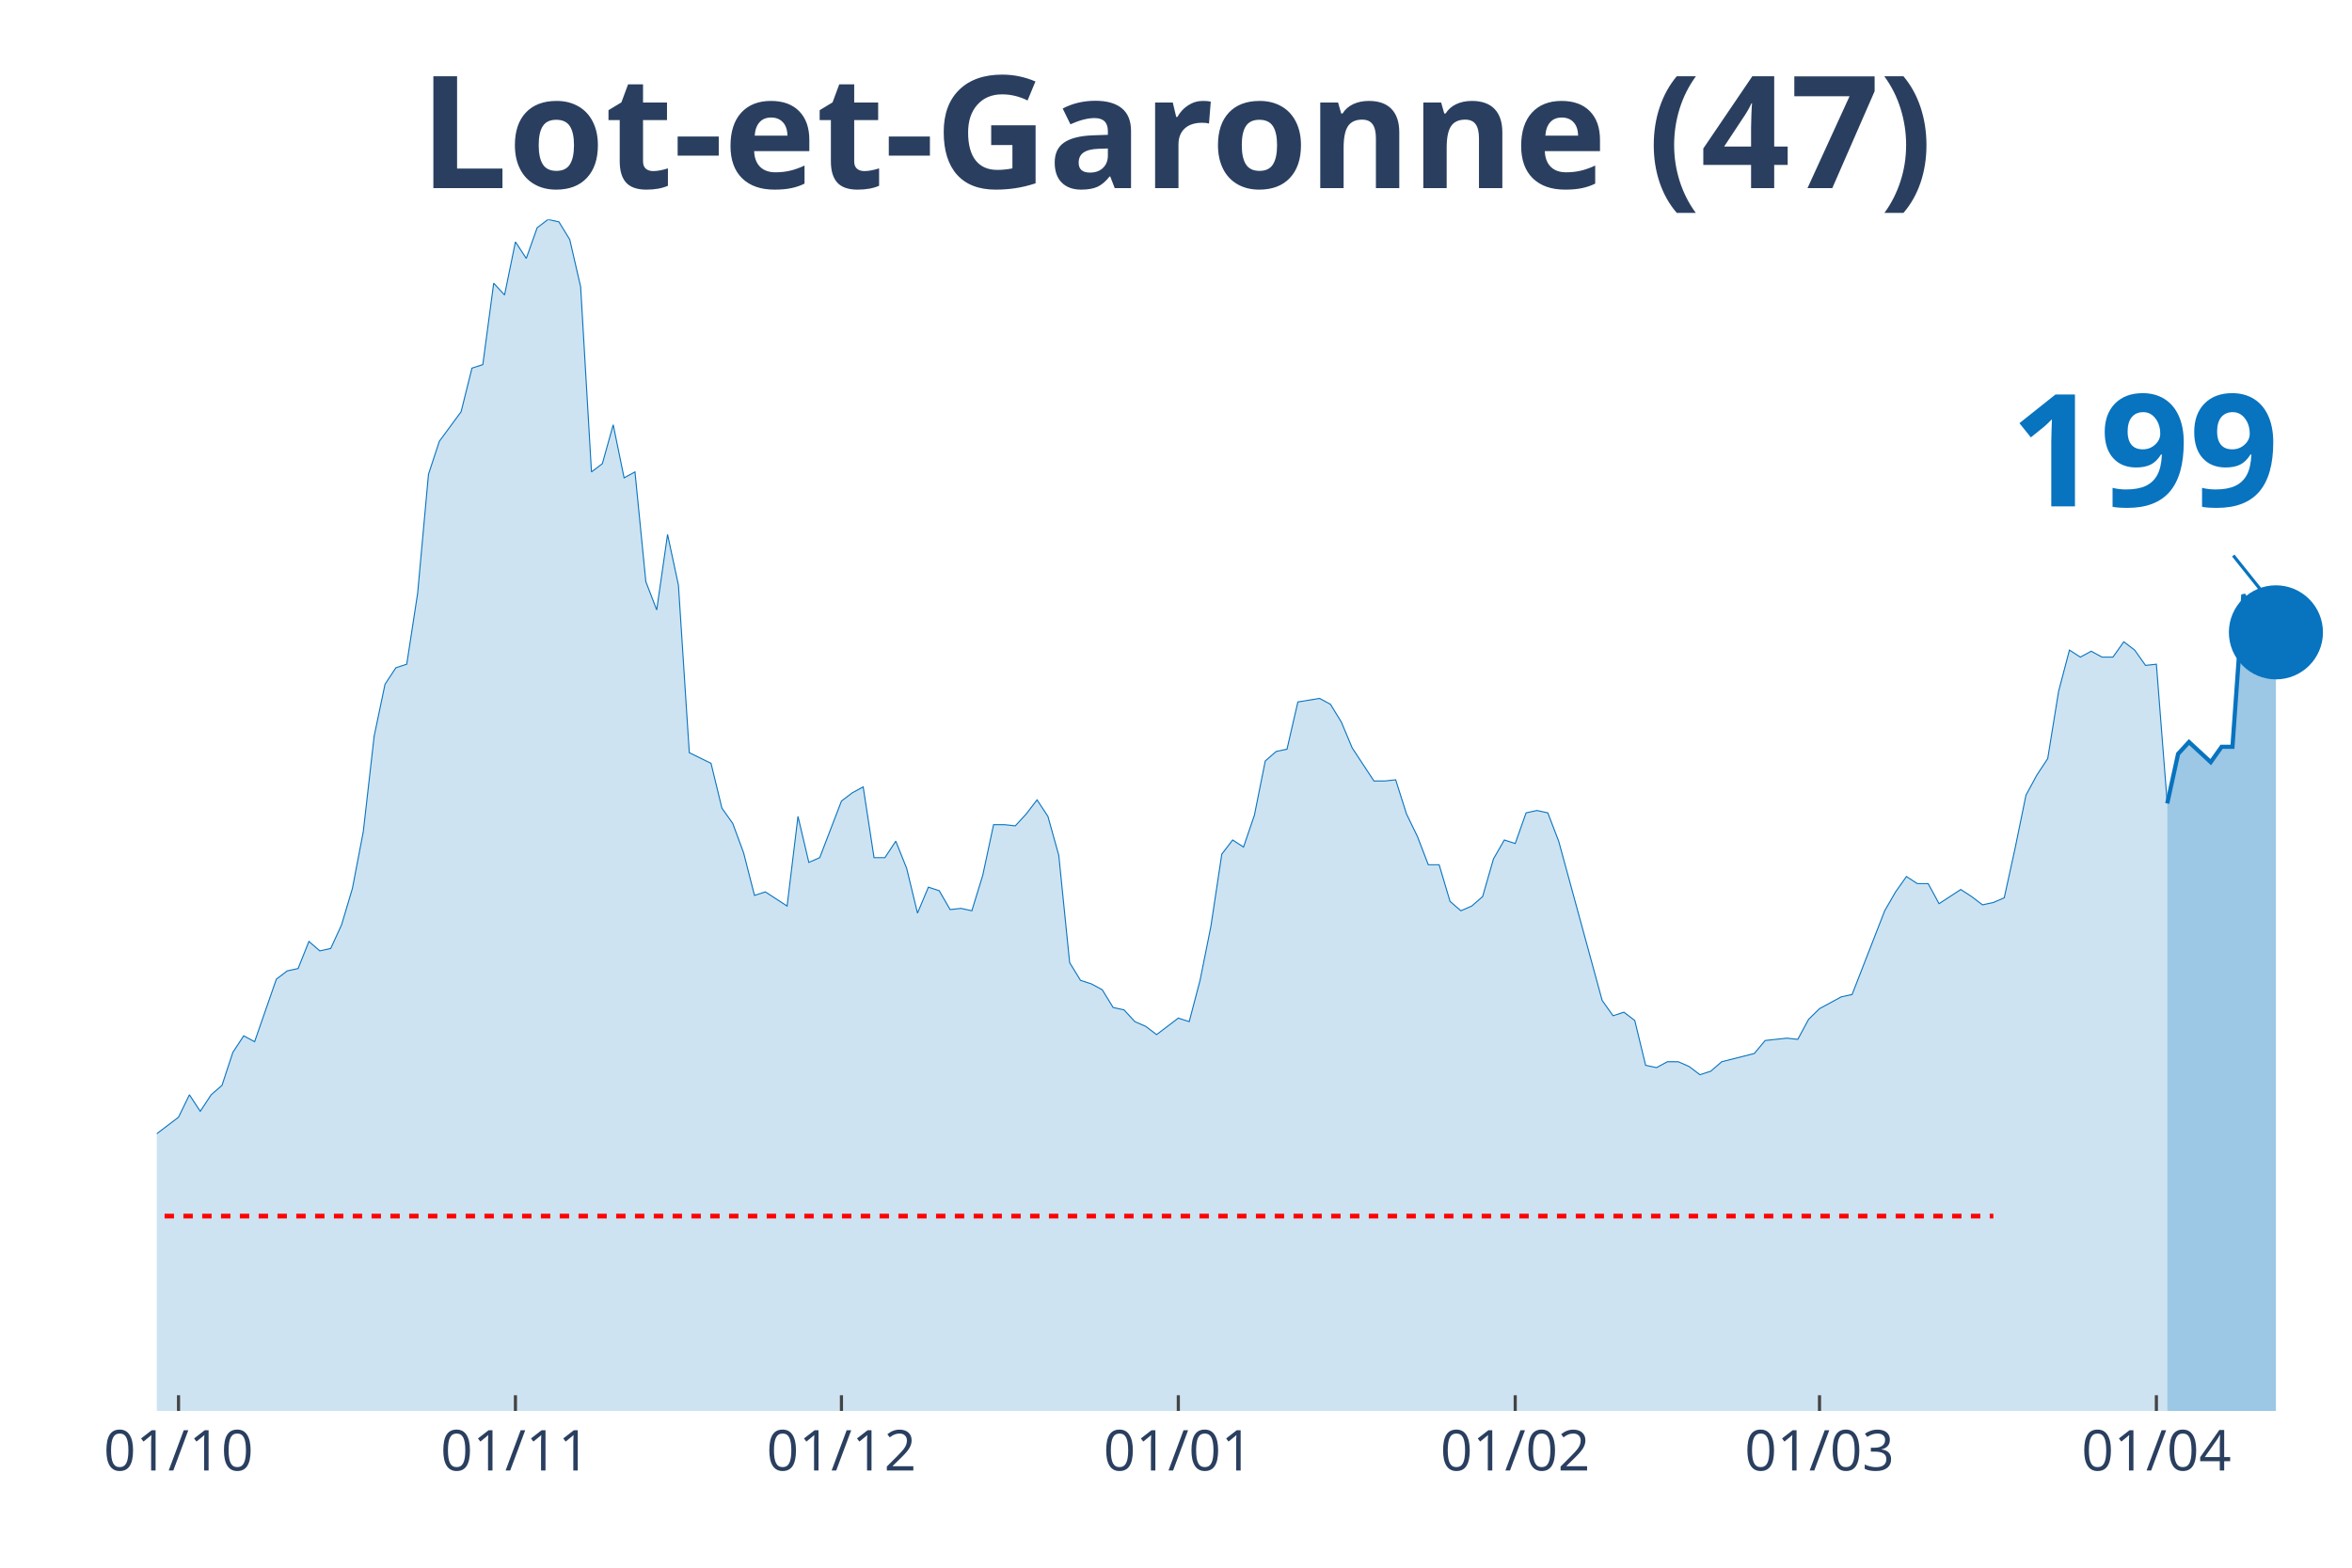
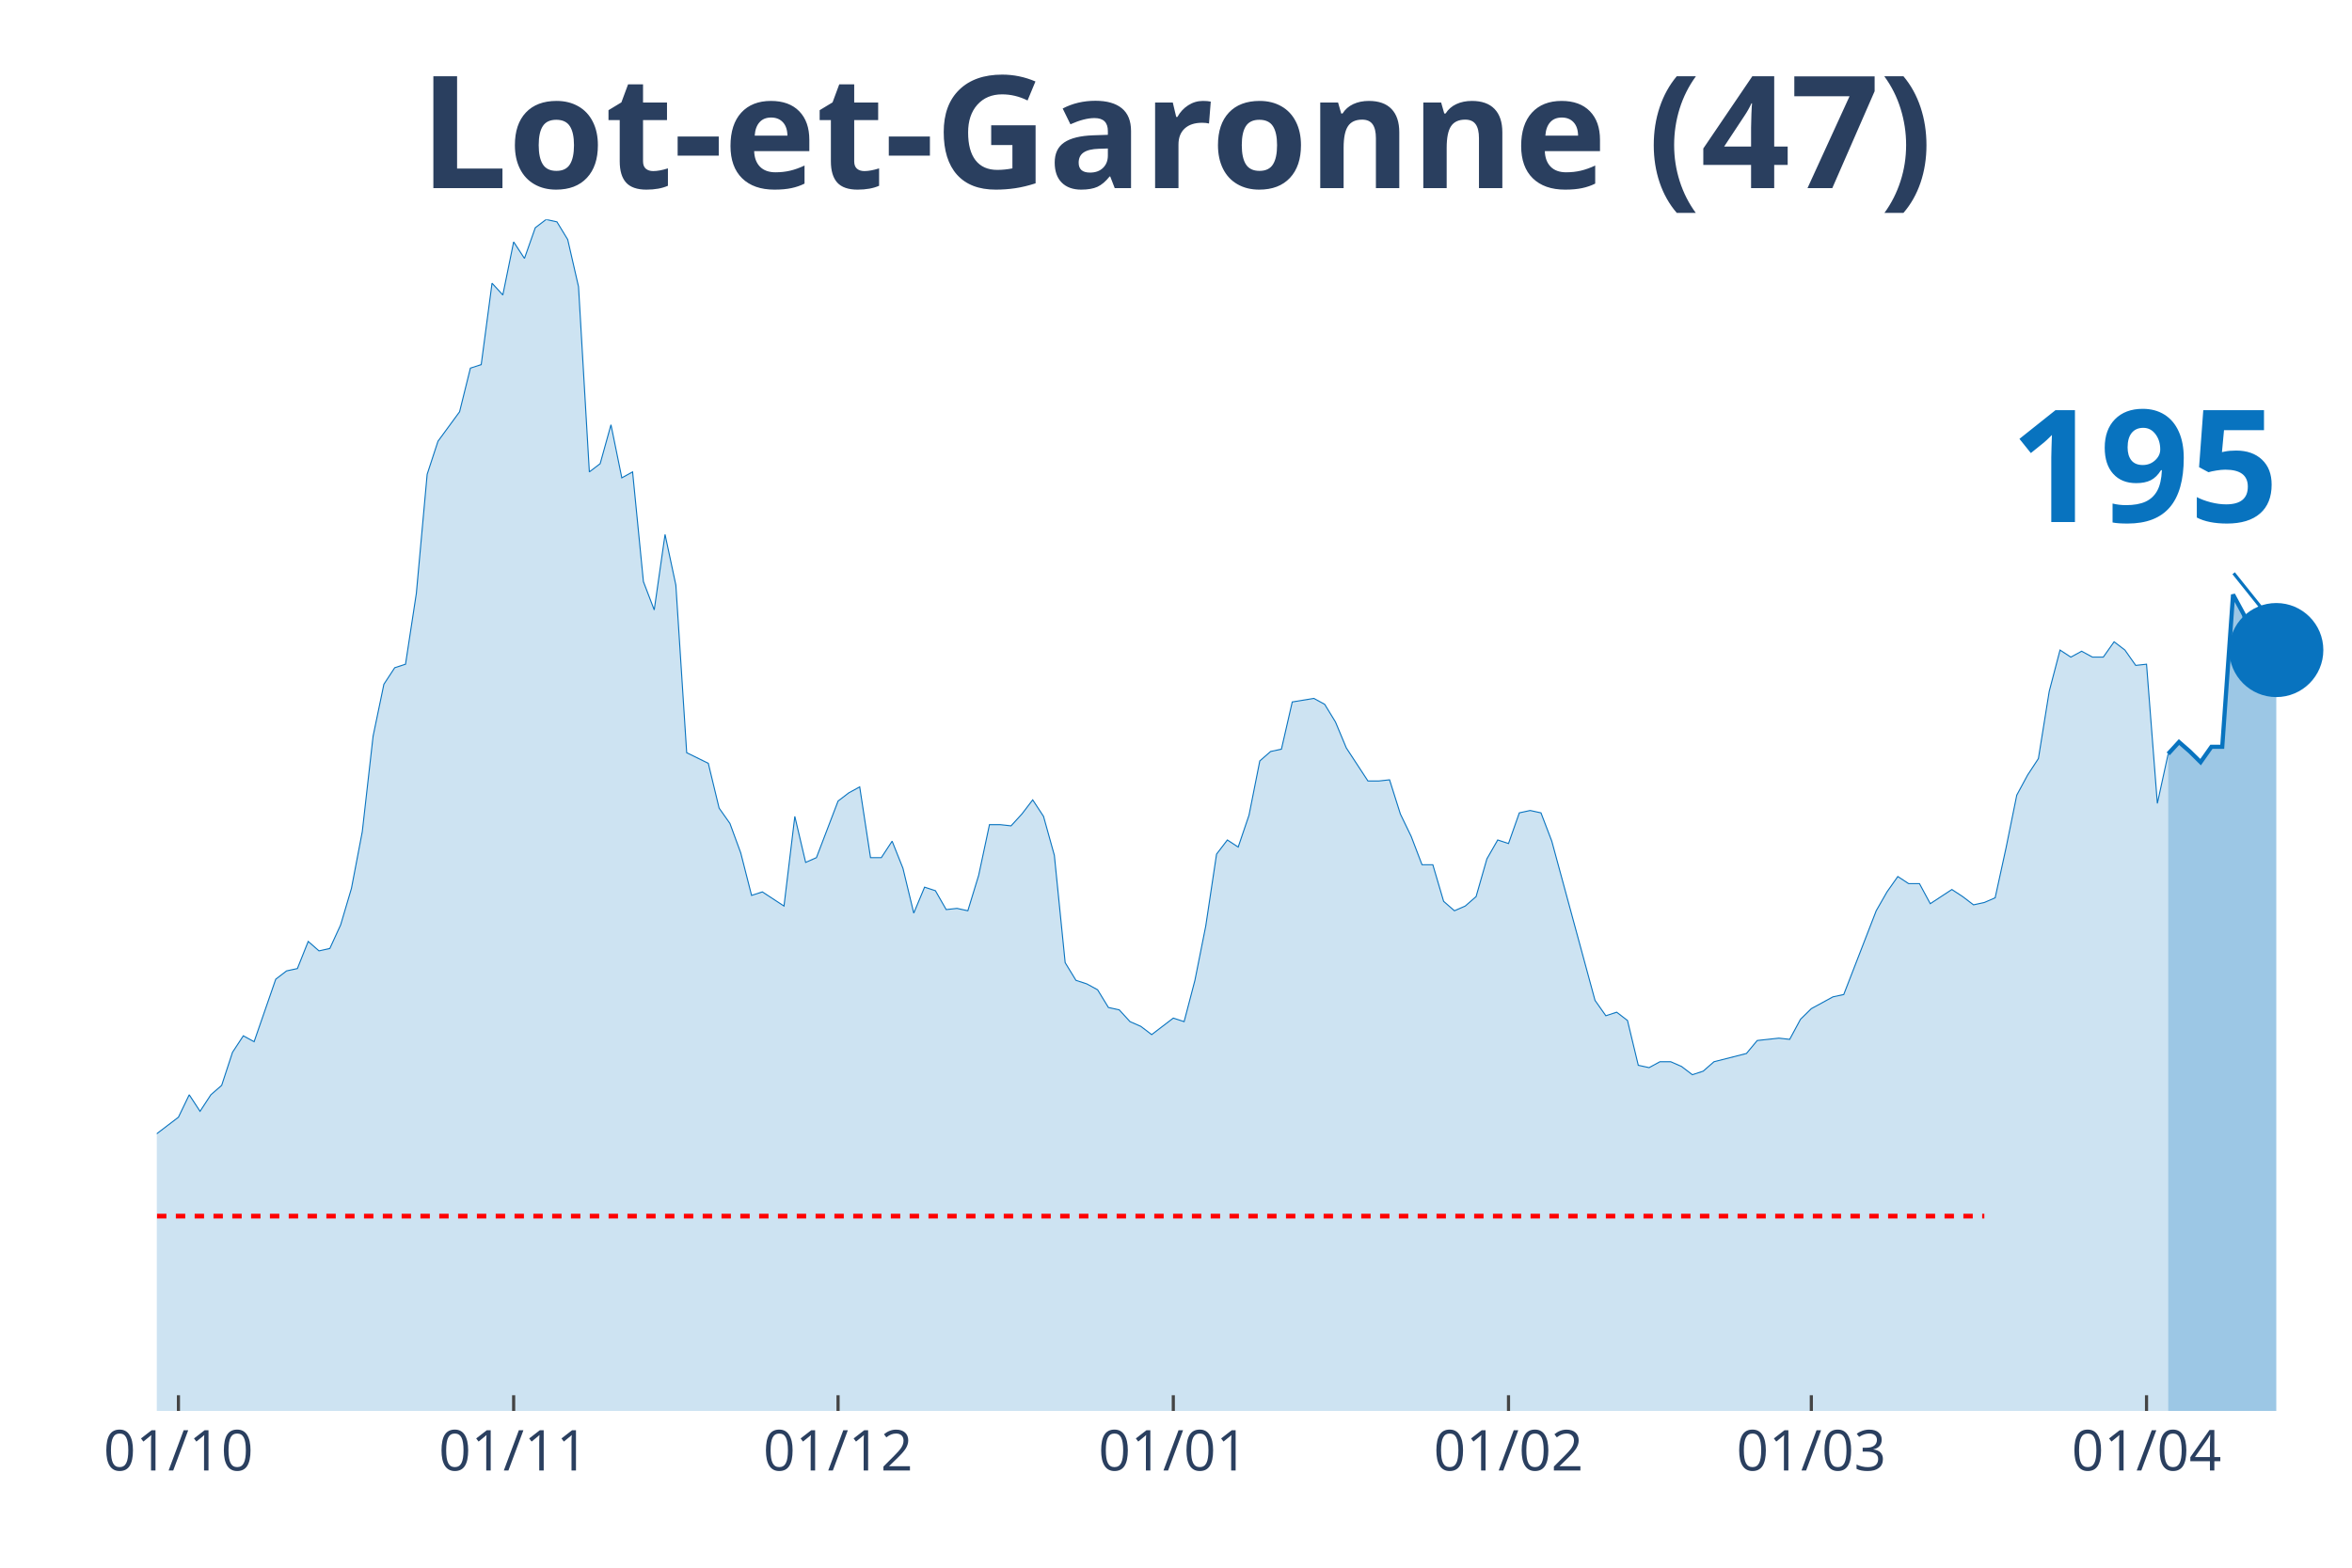
<svg xmlns="http://www.w3.org/2000/svg" class="main-svg" width="1125" height="750" style="" viewBox="0 0 750 500">
  <rect x="0" y="0" width="750" height="500" style="fill: rgb(0, 0, 0); fill-opacity: 0;" />
-   <defs id="defs-d343a2">
+   <defs id="defs-13a2e0">
    <g class="clips">
-       <clipPath id="clipd343a2xyplot" class="plotclip">
+       <clipPath id="clip13a2e0xyplot" class="plotclip">
        <rect width="700" height="380" />
      </clipPath>
-       <clipPath class="axesclip" id="clipd343a2x">
+       <clipPath class="axesclip" id="clip13a2e0x">
        <rect x="50" y="0" width="700" height="500" />
      </clipPath>
-       <clipPath class="axesclip" id="clipd343a2y">
+       <clipPath class="axesclip" id="clip13a2e0y">
        <rect x="0" y="70" width="750" height="380" />
      </clipPath>
-       <clipPath class="axesclip" id="clipd343a2xy">
+       <clipPath class="axesclip" id="clip13a2e0xy">
        <rect x="50" y="70" width="700" height="380" />
      </clipPath>
    </g>
    <g class="gradients" />
  </defs>
  <g class="bglayer">
    <rect class="bg" x="50" y="70" width="700" height="380" style="fill: rgb(0, 0, 0); fill-opacity: 0; stroke-width: 0;" />
  </g>
  <g class="layer-below">
    <g class="imagelayer" />
    <g class="shapelayer" />
  </g>
  <g class="cartesianlayer">
    <g class="subplot xy">
      <g class="layer-subplot">
        <g class="shapelayer" />
        <g class="imagelayer" />
      </g>
      <g class="gridlayer">
        <g class="x">
-           <path class="xgrid crisp" transform="translate(56.93,0)" d="M0,70v380" style="stroke: rgb(255, 255, 255); stroke-opacity: 1; stroke-width: 1px;" />
-           <path class="xgrid crisp" transform="translate(164.36,0)" d="M0,70v380" style="stroke: rgb(255, 255, 255); stroke-opacity: 1; stroke-width: 1px;" />
-           <path class="xgrid crisp" transform="translate(268.32,0)" d="M0,70v380" style="stroke: rgb(255, 255, 255); stroke-opacity: 1; stroke-width: 1px;" />
-           <path class="xgrid crisp" transform="translate(375.74,0)" d="M0,70v380" style="stroke: rgb(255, 255, 255); stroke-opacity: 1; stroke-width: 1px;" />
-           <path class="xgrid crisp" transform="translate(483.17,0)" d="M0,70v380" style="stroke: rgb(255, 255, 255); stroke-opacity: 1; stroke-width: 1px;" />
-           <path class="xgrid crisp" transform="translate(580.2,0)" d="M0,70v380" style="stroke: rgb(255, 255, 255); stroke-opacity: 1; stroke-width: 1px;" />
-           <path class="xgrid crisp" transform="translate(687.62,0)" d="M0,70v380" style="stroke: rgb(255, 255, 255); stroke-opacity: 1; stroke-width: 1px;" />
+           <path class="xgrid crisp" transform="translate(56.9,0)" d="M0,70v380" style="stroke: rgb(255, 255, 255); stroke-opacity: 1; stroke-width: 1px;" />
+           <path class="xgrid crisp" transform="translate(163.79,0)" d="M0,70v380" style="stroke: rgb(255, 255, 255); stroke-opacity: 1; stroke-width: 1px;" />
+           <path class="xgrid crisp" transform="translate(267.24,0)" d="M0,70v380" style="stroke: rgb(255, 255, 255); stroke-opacity: 1; stroke-width: 1px;" />
+           <path class="xgrid crisp" transform="translate(374.14,0)" d="M0,70v380" style="stroke: rgb(255, 255, 255); stroke-opacity: 1; stroke-width: 1px;" />
+           <path class="xgrid crisp" transform="translate(481.03,0)" d="M0,70v380" style="stroke: rgb(255, 255, 255); stroke-opacity: 1; stroke-width: 1px;" />
+           <path class="xgrid crisp" transform="translate(577.59,0)" d="M0,70v380" style="stroke: rgb(255, 255, 255); stroke-opacity: 1; stroke-width: 1px;" />
+           <path class="xgrid crisp" transform="translate(684.48,0)" d="M0,70v380" style="stroke: rgb(255, 255, 255); stroke-opacity: 1; stroke-width: 1px;" />
        </g>
        <g class="y" />
      </g>
      <g class="zerolinelayer" />
      <path class="xlines-below" />
      <path class="ylines-below" />
      <g class="overlines-below" />
      <g class="xaxislayer-below" />
      <g class="yaxislayer-below" />
      <g class="overaxes-below" />
-       <g class="plot" transform="translate(50, 70)" clip-path="url('#clipd343a2xyplot')">
+       <g class="plot" transform="translate(50, 70)" clip-path="url('#clip13a2e0xyplot')">
        <g class="scatterlayer mlayer">
-           <g class="trace scatter trace6521a8" style="stroke-miterlimit: 2;">
+           <g class="trace scatter tracede1f06" style="stroke-miterlimit: 2;">
            <g class="fills">
              <g>
-                 <path class="js-fill" d="M641.09,380L-471.29,380L-471.29,377.74L-249.5,378.87L-246.04,378.87L-225.25,377.37L-221.78,376.99L-211.39,377.37L-207.92,376.24L-187.13,369.84L-183.66,370.22L-176.73,369.84L-173.27,368.34L-169.8,367.21L-166.34,369.09L-159.41,366.83L-155.94,361.56L-142.08,338.99L-138.61,338.61L-135.15,328.46L-131.68,325.07L-124.75,317.17L-121.29,319.43L-117.82,322.44L-114.36,320.55L-110.89,322.44L-107.43,318.3L-100.5,309.64L-97.03,299.86L-93.56,297.98L-90.1,299.86L-86.63,298.36L-83.17,294.97L-76.24,297.98L-72.77,297.98L-69.31,299.86L-65.84,299.49L-62.38,302.12L-58.91,309.27L-55.45,309.64L-51.98,308.51L-48.51,312.28L-45.05,310.4L-41.58,311.52L-38.12,305.88L-34.65,296.1L-31.19,299.11L-24.26,297.6L-20.79,299.86L-17.33,299.49L-13.86,300.24L-10.4,298.73L-6.93,295.72L-3.47,292.71L0,291.58L6.93,286.32L10.4,279.17L13.86,284.44L17.33,279.17L20.79,276.16L24.26,265.62L27.72,260.36L31.19,262.24L38.12,242.3L41.58,239.66L45.05,238.91L48.51,230.26L51.98,233.27L55.45,232.51L58.91,224.99L62.38,213.33L65.84,195.27L69.31,164.79L72.77,148.24L76.24,142.97L79.7,141.84L83.17,119.27L86.63,81.27L90.1,70.73L97.03,61.33L100.5,47.41L103.96,46.28L107.43,20.32L110.89,24.08L114.36,7.15L117.82,12.42L121.29,2.63L124.75,0L128.22,0.75L131.68,6.4L135.15,21.45L138.61,80.51L142.08,77.88L145.54,65.47L149.01,82.4L152.48,80.51L155.94,115.5L159.41,124.53L162.87,100.46L166.34,116.63L169.8,170.06L176.73,173.45L180.2,187.74L183.66,192.63L187.13,202.04L190.59,215.58L194.06,214.46L200.99,218.97L204.46,190.38L207.92,205.05L211.39,203.54L218.32,185.49L221.78,182.85L225.25,180.97L228.71,203.54L232.18,203.54L235.64,198.28L239.11,206.93L242.57,221.23L246.04,212.95L249.5,214.08L252.97,220.1L256.44,219.72L259.9,220.48L263.37,209.19L266.83,193.01L270.3,193.01L273.76,193.39L277.23,189.62L280.69,185.11L284.16,190.38L287.62,202.79L291.09,237.03L294.55,242.67L298.02,243.8L301.49,245.68L304.95,251.33L308.42,252.08L311.88,255.84L315.35,257.35L318.81,259.98L325.74,254.71L329.21,255.84L332.67,242.67L336.14,225.37L339.6,202.42L343.07,197.9L346.53,200.16L350,190L353.47,172.69L356.93,169.68L360.4,168.93L363.86,153.88L370.79,152.75L374.26,154.63L377.72,160.28L381.19,168.55L388.12,179.09L391.58,179.09L395.05,178.71L398.51,189.62L401.98,196.77L405.45,205.8L408.91,205.8L412.38,217.47L415.84,220.48L419.31,218.97L422.77,215.96L426.24,203.92L429.7,197.9L433.17,199.03L436.63,189.25L440.1,188.5L443.56,189.25L447.03,198.28L460.89,249.07L464.36,253.96L467.82,252.83L471.29,255.47L474.75,269.76L478.22,270.51L481.68,268.63L485.15,268.63L488.61,270.14L492.08,272.77L495.54,271.64L499.01,268.63L509.41,266L512.87,261.86L519.8,261.11L523.27,261.49L526.73,255.09L530.2,251.7L537.13,247.94L540.59,247.19L550.99,220.48L554.46,214.46L557.92,209.56L561.39,211.82L564.85,211.82L568.32,218.22L575.25,213.7L578.71,215.96L582.18,218.59L585.64,217.84L589.11,216.34L592.57,200.53L596.04,183.6L599.5,177.21L602.97,171.94L606.44,150.5L609.9,137.33L613.37,139.58L616.83,137.7L620.3,139.58L623.76,139.58L627.23,134.69L630.69,137.33L634.16,142.22L637.62,141.84L641.09,186.24" style="fill: rgb(8, 115, 191); fill-opacity: 0.2; stroke-width: 0;" />
+                 <path class="js-fill" d="M641.38,380L-468.97,380L-468.97,377.74L-248.28,378.87L-244.83,378.87L-224.14,377.37L-220.69,376.99L-210.34,377.37L-206.9,376.24L-186.21,369.84L-182.76,370.22L-175.86,369.84L-172.41,368.34L-168.97,367.21L-165.52,369.09L-158.62,366.83L-155.17,361.56L-141.38,338.99L-137.93,338.61L-134.48,328.46L-131.03,325.07L-124.14,317.17L-120.69,319.43L-117.24,322.44L-113.79,320.55L-110.34,322.44L-106.9,318.3L-100,309.64L-96.55,299.86L-93.1,297.98L-89.66,299.86L-86.21,298.36L-82.76,294.97L-75.86,297.98L-72.41,297.98L-68.97,299.86L-65.52,299.49L-62.07,302.12L-58.62,309.27L-55.17,309.64L-51.72,308.51L-48.28,312.28L-44.83,310.4L-41.38,311.52L-37.93,305.88L-34.48,296.1L-31.03,299.11L-24.14,297.6L-20.69,299.86L-17.24,299.49L-13.79,300.24L-10.34,298.73L-6.9,295.72L-3.45,292.71L0,291.58L6.9,286.32L10.34,279.17L13.79,284.44L17.24,279.17L20.69,276.16L24.14,265.62L27.59,260.36L31.03,262.24L37.93,242.3L41.38,239.66L44.83,238.91L48.28,230.26L51.72,233.27L55.17,232.51L58.62,224.99L62.07,213.33L65.52,195.27L68.97,164.79L72.41,148.24L75.86,142.97L79.31,141.84L82.76,119.27L86.21,81.27L89.66,70.73L96.55,61.33L100,47.41L103.45,46.28L106.9,20.32L110.34,24.08L113.79,7.15L117.24,12.42L120.69,2.63L124.14,0L127.59,0.75L131.03,6.4L134.48,21.45L137.93,80.51L141.38,77.88L144.83,65.47L148.28,82.4L151.72,80.51L155.17,115.5L158.62,124.53L162.07,100.46L165.52,116.63L168.97,170.06L175.86,173.45L179.31,187.74L182.76,192.63L186.21,202.04L189.66,215.58L193.1,214.46L200,218.97L203.45,190.38L206.9,205.05L210.34,203.54L217.24,185.49L220.69,182.85L224.14,180.97L227.59,203.54L231.03,203.54L234.48,198.28L237.93,206.93L241.38,221.23L244.83,212.95L248.28,214.08L251.72,220.1L255.17,219.72L258.62,220.48L262.07,209.19L265.52,193.01L268.97,193.01L272.41,193.39L275.86,189.62L279.31,185.11L282.76,190.38L286.21,202.79L289.66,237.03L293.1,242.67L296.55,243.8L300,245.68L303.45,251.33L306.9,252.08L310.34,255.84L313.79,257.35L317.24,259.98L324.14,254.71L327.59,255.84L331.03,242.67L334.48,225.37L337.93,202.42L341.38,197.9L344.83,200.16L348.28,190L351.72,172.69L355.17,169.68L358.62,168.93L362.07,153.88L368.97,152.75L372.41,154.63L375.86,160.28L379.31,168.55L386.21,179.09L389.66,179.09L393.1,178.71L396.55,189.62L400,196.77L403.45,205.8L406.9,205.8L410.34,217.47L413.79,220.48L417.24,218.97L420.69,215.96L424.14,203.92L427.59,197.9L431.03,199.03L434.48,189.25L437.93,188.5L441.38,189.25L444.83,198.28L458.62,249.07L462.07,253.96L465.52,252.83L468.97,255.47L472.41,269.76L475.86,270.51L479.31,268.63L482.76,268.63L486.21,270.14L489.66,272.77L493.1,271.64L496.55,268.63L506.9,266L510.34,261.86L517.24,261.11L520.69,261.49L524.14,255.09L527.59,251.7L534.48,247.94L537.93,247.19L548.28,220.48L551.72,214.46L555.17,209.56L558.62,211.82L562.07,211.82L565.52,218.22L572.41,213.7L575.86,215.96L579.31,218.59L582.76,217.84L586.21,216.34L589.66,200.53L593.1,183.6L596.55,177.21L600,171.94L603.45,150.5L606.9,137.33L610.34,139.58L613.79,137.7L617.24,139.58L620.69,139.58L624.14,134.69L627.59,137.33L631.03,142.22L634.48,141.84L637.93,186.24L641.38,170.44" style="fill: rgb(8, 115, 191); fill-opacity: 0.2; stroke-width: 0;" />
              </g>
            </g>
            <g class="errorbars" />
            <g class="lines">
-               <path class="js-line" d="M-471.29,377.74L-249.5,378.87L-246.04,378.87L-225.25,377.37L-221.78,376.99L-211.39,377.37L-207.92,376.24L-187.13,369.84L-183.66,370.22L-176.73,369.84L-173.27,368.34L-169.8,367.21L-166.34,369.09L-159.41,366.83L-155.94,361.56L-142.08,338.99L-138.61,338.61L-135.15,328.46L-131.68,325.07L-124.75,317.17L-121.29,319.43L-117.82,322.44L-114.36,320.55L-110.89,322.44L-107.43,318.3L-100.5,309.64L-97.03,299.86L-93.56,297.98L-90.1,299.86L-86.63,298.36L-83.17,294.97L-76.24,297.98L-72.77,297.98L-69.31,299.86L-65.84,299.49L-62.38,302.12L-58.91,309.27L-55.45,309.64L-51.98,308.51L-48.51,312.28L-45.05,310.4L-41.58,311.52L-38.12,305.88L-34.65,296.1L-31.19,299.11L-24.26,297.6L-20.79,299.86L-17.33,299.49L-13.86,300.24L-10.4,298.73L-6.93,295.72L-3.47,292.71L0,291.58L6.93,286.32L10.4,279.17L13.86,284.44L17.33,279.17L20.79,276.16L24.26,265.62L27.72,260.36L31.19,262.24L38.12,242.3L41.58,239.66L45.05,238.91L48.51,230.26L51.98,233.27L55.45,232.51L58.91,224.99L62.38,213.33L65.84,195.27L69.31,164.79L72.77,148.24L76.24,142.97L79.7,141.84L83.17,119.27L86.63,81.27L90.1,70.73L97.03,61.33L100.5,47.41L103.96,46.28L107.43,20.32L110.89,24.08L114.36,7.15L117.82,12.42L121.29,2.63L124.75,0L128.22,0.75L131.68,6.4L135.15,21.45L138.61,80.51L142.08,77.88L145.54,65.47L149.01,82.4L152.48,80.51L155.94,115.5L159.41,124.53L162.87,100.46L166.34,116.63L169.8,170.06L176.73,173.45L180.2,187.74L183.66,192.63L187.13,202.04L190.59,215.58L194.06,214.46L200.99,218.97L204.46,190.38L207.92,205.05L211.39,203.54L218.32,185.49L221.78,182.85L225.25,180.97L228.71,203.54L232.18,203.54L235.64,198.28L239.11,206.93L242.57,221.23L246.04,212.95L249.5,214.08L252.97,220.1L256.44,219.72L259.9,220.48L263.37,209.19L266.83,193.01L270.3,193.01L273.76,193.39L277.23,189.62L280.69,185.11L284.16,190.38L287.62,202.79L291.09,237.03L294.55,242.67L298.02,243.8L301.49,245.68L304.95,251.33L308.42,252.08L311.88,255.84L315.35,257.35L318.81,259.98L325.74,254.71L329.21,255.84L332.67,242.67L336.14,225.37L339.6,202.42L343.07,197.9L346.53,200.16L350,190L353.47,172.69L356.93,169.68L360.4,168.93L363.86,153.88L370.79,152.75L374.26,154.63L377.72,160.28L381.19,168.55L388.12,179.09L391.58,179.09L395.05,178.71L398.51,189.62L401.98,196.77L405.45,205.8L408.91,205.8L412.38,217.47L415.84,220.48L419.31,218.97L422.77,215.96L426.24,203.92L429.7,197.9L433.17,199.03L436.63,189.25L440.1,188.5L443.56,189.25L447.03,198.28L460.89,249.07L464.36,253.96L467.82,252.83L471.29,255.47L474.75,269.76L478.22,270.51L481.68,268.63L485.15,268.63L488.61,270.14L492.08,272.77L495.54,271.64L499.01,268.63L509.41,266L512.87,261.86L519.8,261.11L523.27,261.49L526.73,255.09L530.2,251.7L537.13,247.94L540.59,247.19L550.99,220.48L554.46,214.46L557.92,209.56L561.39,211.82L564.85,211.82L568.32,218.22L575.25,213.7L578.71,215.96L582.18,218.59L585.64,217.84L589.11,216.34L592.57,200.53L596.04,183.6L599.5,177.21L602.97,171.94L606.44,150.5L609.9,137.33L613.37,139.58L616.83,137.7L620.3,139.58L623.76,139.58L627.23,134.69L630.69,137.33L634.16,142.22L637.62,141.84L641.09,186.24" style="vector-effect: non-scaling-stroke; fill: none; stroke: rgb(8, 115, 191); stroke-opacity: 1; stroke-width: 0.5px; opacity: 1;" />
+               <path class="js-line" d="M-468.97,377.74L-248.28,378.87L-244.83,378.87L-224.14,377.37L-220.69,376.99L-210.34,377.37L-206.9,376.24L-186.21,369.84L-182.76,370.22L-175.86,369.84L-172.41,368.34L-168.97,367.21L-165.52,369.09L-158.62,366.83L-155.17,361.56L-141.38,338.99L-137.93,338.61L-134.48,328.46L-131.03,325.07L-124.14,317.17L-120.69,319.43L-117.24,322.44L-113.79,320.55L-110.34,322.44L-106.9,318.3L-100,309.64L-96.55,299.86L-93.1,297.98L-89.66,299.86L-86.21,298.36L-82.76,294.97L-75.86,297.98L-72.41,297.98L-68.97,299.86L-65.52,299.49L-62.07,302.12L-58.62,309.27L-55.17,309.64L-51.72,308.51L-48.28,312.28L-44.83,310.4L-41.38,311.52L-37.93,305.88L-34.48,296.1L-31.03,299.11L-24.14,297.6L-20.69,299.86L-17.24,299.49L-13.79,300.24L-10.34,298.73L-6.9,295.72L-3.45,292.71L0,291.58L6.9,286.32L10.34,279.17L13.79,284.44L17.24,279.17L20.69,276.16L24.14,265.62L27.59,260.36L31.03,262.24L37.93,242.3L41.38,239.66L44.83,238.91L48.28,230.26L51.72,233.27L55.17,232.51L58.62,224.99L62.07,213.33L65.52,195.27L68.97,164.79L72.41,148.24L75.86,142.97L79.31,141.84L82.76,119.27L86.21,81.27L89.66,70.73L96.55,61.33L100,47.41L103.45,46.28L106.9,20.32L110.34,24.08L113.79,7.15L117.24,12.42L120.69,2.63L124.14,0L127.59,0.75L131.03,6.4L134.48,21.45L137.93,80.51L141.38,77.88L144.83,65.47L148.28,82.4L151.72,80.51L155.17,115.5L158.62,124.53L162.07,100.46L165.52,116.63L168.97,170.06L175.86,173.45L179.31,187.74L182.76,192.63L186.21,202.04L189.66,215.58L193.1,214.46L200,218.97L203.45,190.38L206.9,205.05L210.34,203.54L217.24,185.49L220.69,182.85L224.14,180.97L227.59,203.54L231.03,203.54L234.48,198.28L237.93,206.93L241.38,221.23L244.83,212.95L248.28,214.08L251.72,220.1L255.17,219.72L258.62,220.48L262.07,209.19L265.52,193.01L268.97,193.01L272.41,193.39L275.86,189.62L279.31,185.11L282.76,190.38L286.21,202.79L289.66,237.03L293.1,242.67L296.55,243.8L300,245.68L303.45,251.33L306.9,252.08L310.34,255.84L313.79,257.35L317.24,259.98L324.14,254.71L327.59,255.84L331.03,242.67L334.48,225.37L337.93,202.42L341.38,197.9L344.83,200.16L348.28,190L351.72,172.69L355.17,169.68L358.62,168.93L362.07,153.88L368.97,152.75L372.41,154.63L375.86,160.28L379.31,168.55L386.21,179.09L389.66,179.09L393.1,178.71L396.55,189.62L400,196.77L403.45,205.8L406.9,205.8L410.34,217.47L413.79,220.48L417.24,218.97L420.69,215.96L424.14,203.92L427.59,197.9L431.03,199.03L434.48,189.25L437.93,188.5L441.38,189.25L444.83,198.28L458.62,249.07L462.07,253.96L465.52,252.83L468.97,255.47L472.41,269.76L475.86,270.51L479.31,268.63L482.76,268.63L486.21,270.14L489.66,272.77L493.1,271.64L496.55,268.63L506.9,266L510.34,261.86L517.24,261.11L520.69,261.49L524.14,255.09L527.59,251.7L534.48,247.94L537.93,247.19L548.28,220.48L551.72,214.46L555.17,209.56L558.62,211.82L562.07,211.82L565.52,218.22L572.41,213.7L575.86,215.96L579.31,218.59L582.76,217.84L586.21,216.34L589.66,200.53L593.1,183.6L596.55,177.21L600,171.94L603.45,150.5L606.9,137.33L610.34,139.58L613.79,137.7L617.24,139.58L620.69,139.58L624.14,134.69L627.59,137.33L631.03,142.22L634.48,141.84L637.93,186.24L641.38,170.44" style="vector-effect: non-scaling-stroke; fill: none; stroke: rgb(8, 115, 191); stroke-opacity: 1; stroke-width: 0.5px; opacity: 1;" />
            </g>
            <g class="points" />
            <g class="text" />
          </g>
-           <g class="trace scatter traceaf4dae" style="stroke-miterlimit: 2;">
+           <g class="trace scatter tracede4ad0" style="stroke-miterlimit: 2;">
            <g class="fills">
              <g>
-                 <path class="js-fill" d="M675.74,380L641.09,380L641.09,186.24L644.55,170.44L648.02,166.67L654.95,173.07L658.42,168.18L661.88,168.18L665.35,119.64L668.81,126.04L672.28,136.95L675.74,131.68" style="fill: rgb(8, 115, 191); fill-opacity: 0.4; stroke-width: 0;" />
+                 <path class="js-fill" d="M675.86,380L641.38,380L641.38,170.44L644.83,166.67L648.28,169.68L651.72,173.07L655.17,168.18L658.62,168.18L662.07,119.64L665.52,126.04L668.97,136.95L672.41,131.31L675.86,137.33" style="fill: rgb(8, 115, 191); fill-opacity: 0.4; stroke-width: 0;" />
              </g>
            </g>
            <g class="errorbars" />
            <g class="lines">
-               <path class="js-line" d="M641.09,186.24L644.55,170.44L648.02,166.67L654.95,173.07L658.42,168.18L661.88,168.18L665.35,119.64L668.81,126.04L672.28,136.95L675.74,131.68" style="vector-effect: non-scaling-stroke; fill: none; stroke: rgb(8, 115, 191); stroke-opacity: 1; stroke-width: 2px; opacity: 1;" />
+               <path class="js-line" d="M641.38,170.44L644.83,166.67L648.28,169.68L651.72,173.07L655.17,168.18L658.62,168.18L662.07,119.64L665.52,126.04L668.97,136.95L672.41,131.31L675.86,137.33" style="vector-effect: non-scaling-stroke; fill: none; stroke: rgb(8, 115, 191); stroke-opacity: 1; stroke-width: 2px; opacity: 1;" />
            </g>
            <g class="points" />
            <g class="text" />
          </g>
-           <g class="trace scatter trace746cb6" style="stroke-miterlimit: 2; opacity: 1;">
+           <g class="trace scatter traced43f66" style="stroke-miterlimit: 2; opacity: 1;">
            <g class="fills" />
            <g class="errorbars" />
            <g class="lines" />
            <g class="points">
-               <path class="point" transform="translate(675.74,131.68)" d="M15,0A15,15 0 1,1 0,-15A15,15 0 0,1 15,0Z" style="opacity: 1; stroke-width: 0px; fill: rgb(8, 115, 191); fill-opacity: 1;" />
+               <path class="point" transform="translate(675.86,137.33)" d="M15,0A15,15 0 1,1 0,-15A15,15 0 0,1 15,0Z" style="opacity: 1; stroke-width: 0px; fill: rgb(8, 115, 191); fill-opacity: 1;" />
            </g>
            <g class="text" />
          </g>
        </g>
      </g>
      <g class="overplot" />
      <path class="xlines-above crisp" style="fill: none; stroke-width: 1px; stroke: rgb(0, 0, 0); stroke-opacity: 0;" d="" />
      <path class="ylines-above crisp" style="fill: none;" d="M0,0" />
      <g class="overlines-above" />
      <g class="xaxislayer-above">
-         <path class="xtick ticks crisp" d="M0,450v-5" transform="translate(56.93,0)" style="stroke: rgb(68, 68, 68); stroke-opacity: 1; stroke-width: 1px;" />
-         <path class="xtick ticks crisp" d="M0,450v-5" transform="translate(164.36,0)" style="stroke: rgb(68, 68, 68); stroke-opacity: 1; stroke-width: 1px;" />
-         <path class="xtick ticks crisp" d="M0,450v-5" transform="translate(268.32,0)" style="stroke: rgb(68, 68, 68); stroke-opacity: 1; stroke-width: 1px;" />
-         <path class="xtick ticks crisp" d="M0,450v-5" transform="translate(375.74,0)" style="stroke: rgb(68, 68, 68); stroke-opacity: 1; stroke-width: 1px;" />
-         <path class="xtick ticks crisp" d="M0,450v-5" transform="translate(483.17,0)" style="stroke: rgb(68, 68, 68); stroke-opacity: 1; stroke-width: 1px;" />
-         <path class="xtick ticks crisp" d="M0,450v-5" transform="translate(580.2,0)" style="stroke: rgb(68, 68, 68); stroke-opacity: 1; stroke-width: 1px;" />
-         <path class="xtick ticks crisp" d="M0,450v-5" transform="translate(687.62,0)" style="stroke: rgb(68, 68, 68); stroke-opacity: 1; stroke-width: 1px;" />
+         <path class="xtick ticks crisp" d="M0,450v-5" transform="translate(56.9,0)" style="stroke: rgb(68, 68, 68); stroke-opacity: 1; stroke-width: 1px;" />
+         <path class="xtick ticks crisp" d="M0,450v-5" transform="translate(163.79,0)" style="stroke: rgb(68, 68, 68); stroke-opacity: 1; stroke-width: 1px;" />
+         <path class="xtick ticks crisp" d="M0,450v-5" transform="translate(267.24,0)" style="stroke: rgb(68, 68, 68); stroke-opacity: 1; stroke-width: 1px;" />
+         <path class="xtick ticks crisp" d="M0,450v-5" transform="translate(374.14,0)" style="stroke: rgb(68, 68, 68); stroke-opacity: 1; stroke-width: 1px;" />
+         <path class="xtick ticks crisp" d="M0,450v-5" transform="translate(481.03,0)" style="stroke: rgb(68, 68, 68); stroke-opacity: 1; stroke-width: 1px;" />
+         <path class="xtick ticks crisp" d="M0,450v-5" transform="translate(577.59,0)" style="stroke: rgb(68, 68, 68); stroke-opacity: 1; stroke-width: 1px;" />
+         <path class="xtick ticks crisp" d="M0,450v-5" transform="translate(684.48,0)" style="stroke: rgb(68, 68, 68); stroke-opacity: 1; stroke-width: 1px;" />
        <g class="xtick">
-           <text text-anchor="middle" x="0" y="469" transform="translate(56.93,0)" style="font-family: 'Open Sans', verdana, arial, sans-serif; font-size: 18px; fill: rgb(42, 63, 95); fill-opacity: 1; white-space: pre;">01/10</text>
+           <text text-anchor="middle" x="0" y="469" transform="translate(56.9,0)" style="font-family: 'Open Sans', verdana, arial, sans-serif; font-size: 18px; fill: rgb(42, 63, 95); fill-opacity: 1; white-space: pre;">01/10</text>
        </g>
        <g class="xtick">
-           <text text-anchor="middle" x="0" y="469" transform="translate(164.36,0)" style="font-family: 'Open Sans', verdana, arial, sans-serif; font-size: 18px; fill: rgb(42, 63, 95); fill-opacity: 1; white-space: pre;">01/11</text>
+           <text text-anchor="middle" x="0" y="469" transform="translate(163.79,0)" style="font-family: 'Open Sans', verdana, arial, sans-serif; font-size: 18px; fill: rgb(42, 63, 95); fill-opacity: 1; white-space: pre;">01/11</text>
        </g>
        <g class="xtick">
-           <text text-anchor="middle" x="0" y="469" transform="translate(268.32,0)" style="font-family: 'Open Sans', verdana, arial, sans-serif; font-size: 18px; fill: rgb(42, 63, 95); fill-opacity: 1; white-space: pre;">01/12</text>
+           <text text-anchor="middle" x="0" y="469" transform="translate(267.24,0)" style="font-family: 'Open Sans', verdana, arial, sans-serif; font-size: 18px; fill: rgb(42, 63, 95); fill-opacity: 1; white-space: pre;">01/12</text>
        </g>
        <g class="xtick">
-           <text text-anchor="middle" x="0" y="469" transform="translate(375.74,0)" style="font-family: 'Open Sans', verdana, arial, sans-serif; font-size: 18px; fill: rgb(42, 63, 95); fill-opacity: 1; white-space: pre;">01/01</text>
+           <text text-anchor="middle" x="0" y="469" transform="translate(374.14,0)" style="font-family: 'Open Sans', verdana, arial, sans-serif; font-size: 18px; fill: rgb(42, 63, 95); fill-opacity: 1; white-space: pre;">01/01</text>
        </g>
        <g class="xtick">
-           <text text-anchor="middle" x="0" y="469" transform="translate(483.17,0)" style="font-family: 'Open Sans', verdana, arial, sans-serif; font-size: 18px; fill: rgb(42, 63, 95); fill-opacity: 1; white-space: pre;">01/02</text>
+           <text text-anchor="middle" x="0" y="469" transform="translate(481.03,0)" style="font-family: 'Open Sans', verdana, arial, sans-serif; font-size: 18px; fill: rgb(42, 63, 95); fill-opacity: 1; white-space: pre;">01/02</text>
        </g>
        <g class="xtick">
-           <text text-anchor="middle" x="0" y="469" transform="translate(580.2,0)" style="font-family: 'Open Sans', verdana, arial, sans-serif; font-size: 18px; fill: rgb(42, 63, 95); fill-opacity: 1; white-space: pre;">01/03</text>
+           <text text-anchor="middle" x="0" y="469" transform="translate(577.59,0)" style="font-family: 'Open Sans', verdana, arial, sans-serif; font-size: 18px; fill: rgb(42, 63, 95); fill-opacity: 1; white-space: pre;">01/03</text>
        </g>
        <g class="xtick">
-           <text text-anchor="middle" x="0" y="469" transform="translate(687.62,0)" style="font-family: 'Open Sans', verdana, arial, sans-serif; font-size: 18px; fill: rgb(42, 63, 95); fill-opacity: 1; white-space: pre;">01/04</text>
+           <text text-anchor="middle" x="0" y="469" transform="translate(684.48,0)" style="font-family: 'Open Sans', verdana, arial, sans-serif; font-size: 18px; fill: rgb(42, 63, 95); fill-opacity: 1; white-space: pre;">01/04</text>
        </g>
      </g>
      <g class="yaxislayer-above" />
      <g class="overaxes-above" />
    </g>
  </g>
  <g class="polarlayer" />
  <g class="ternarylayer" />
  <g class="geolayer" />
  <g class="funnelarealayer" />
  <g class="pielayer" />
  <g class="treemaplayer" />
  <g class="sunburstlayer" />
  <g class="glimages" />
-   <defs id="topdefs-d343a2">
+   <defs id="topdefs-13a2e0">
    <g class="clips" />
  </defs>
  <g class="layer-above">
    <g class="imagelayer" />
    <g class="shapelayer">
-       <path data-index="0" fill-rule="evenodd" d="M-1897.52,387.86L635.64,387.86" clip-path="url('#clipd343a2xy')" style="opacity: 1; stroke: rgb(255, 0, 0); stroke-opacity: 1; fill: rgb(0, 0, 0); fill-opacity: 0; stroke-dasharray: 3px, 3px; stroke-width: 1.5px;" />
+       <path data-index="0" fill-rule="evenodd" d="M-1887.93,387.86L632.76,387.86" clip-path="url('#clip13a2e0xy')" style="opacity: 1; stroke: rgb(255, 0, 0); stroke-opacity: 1; fill: rgb(0, 0, 0); fill-opacity: 0; stroke-dasharray: 3px, 3px; stroke-width: 1.5px;" />
    </g>
  </g>
  <g class="infolayer">
    <g class="g-gtitle">
      <text class="gtitle" x="375" y="25" text-anchor="middle" dy="0.7em" style="font-family: 'Open Sans', verdana, arial, sans-serif; font-size: 50px; fill: rgb(42, 63, 95); opacity: 1; font-weight: normal; white-space: pre;">
        <tspan style="font-weight:bold">Lot-et-Garonne (47)</tspan>
      </text>
    </g>
    <g class="g-xtitle" />
    <g class="annotation" data-index="0" style="opacity: 1;">
-       <g class="annotation-text-g" transform="rotate(0,683.74,141.68)">
-         <g class="cursor-pointer" transform="translate(626, 106)">
+       <g class="annotation-text-g" transform="rotate(0,683.86,147.33)">
+         <g class="cursor-pointer" transform="translate(626, 111)">
          <rect class="bg" x="0.5" y="0.5" width="115" height="71" style="stroke-width: 1px; stroke: rgb(0, 0, 0); stroke-opacity: 0; fill: rgb(255, 255, 255); fill-opacity: 0.6;" />
          <text class="annotation-text" text-anchor="middle" x="57.812" y="55.5" style="font-family: 'Open Sans', verdana, arial, sans-serif; font-size: 50px; fill: rgb(8, 115, 191); fill-opacity: 1; white-space: pre;">
-             <tspan style="font-weight:bold">199 </tspan>
+             <tspan style="font-weight:bold">195 </tspan>
          </text>
        </g>
      </g>
      <g class="annotation-arrow-g" style="opacity: 1;">
-         <path d="M712.14,177.18L723.74,191.68" style="stroke-width: 1px; stroke: rgb(8, 115, 191); stroke-opacity: 1; stroke-dasharray: 0px, 0px, 18.569px, 18.569px;" />
+         <path d="M712.26,182.83L723.86,197.33" style="stroke-width: 1px; stroke: rgb(8, 115, 191); stroke-opacity: 1; stroke-dasharray: 0px, 0px, 18.569px, 18.569px;" />
      </g>
    </g>
  </g>
</svg>
